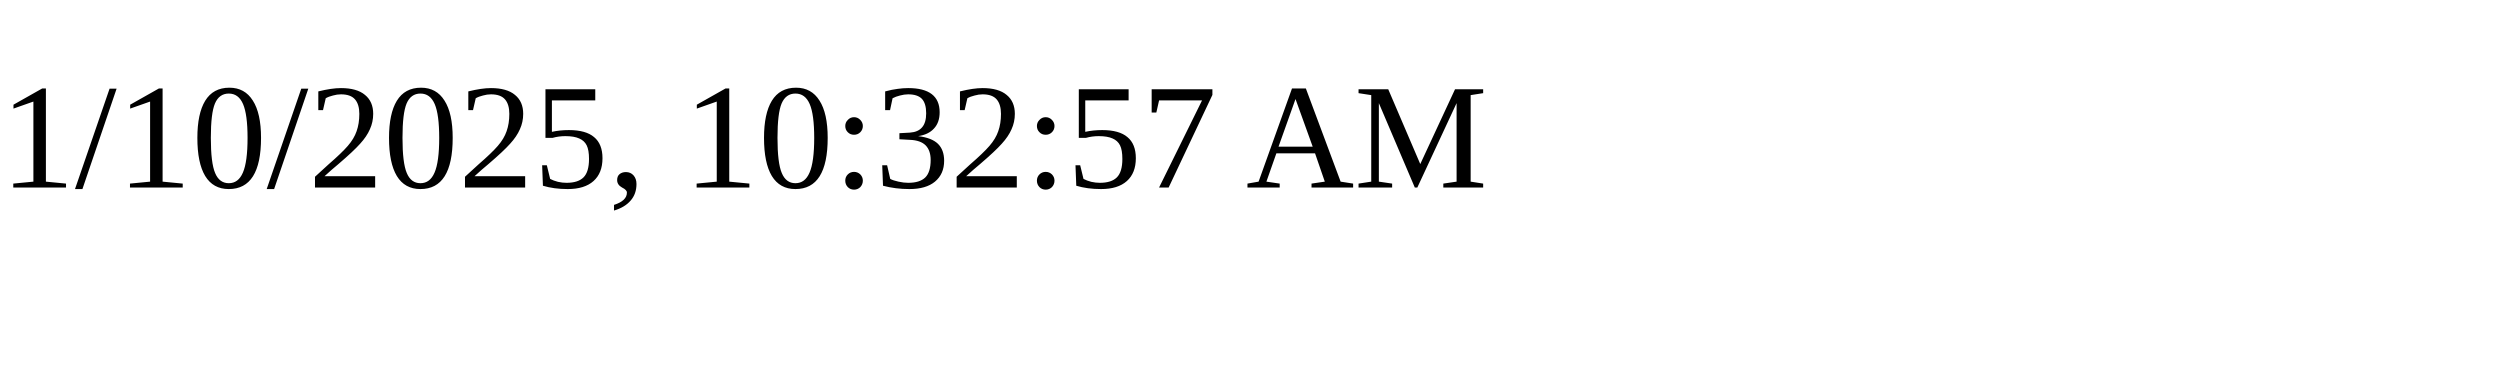
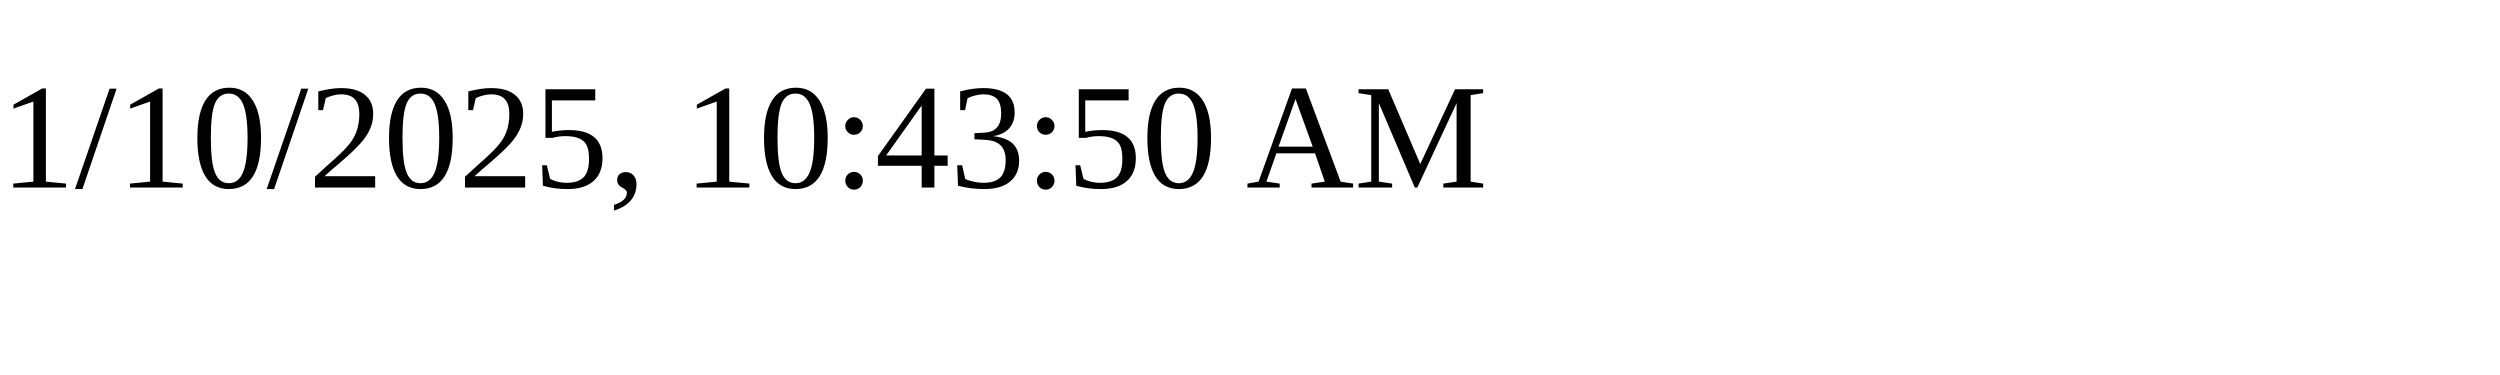
<svg xmlns="http://www.w3.org/2000/svg" height="30" width="200">
-   <text x="0" y="15">1/10/2025, 10:32:57 AM</text>
+   <text x="0" y="15">1/10/2025, 10:43:50 AM</text>
</svg>
